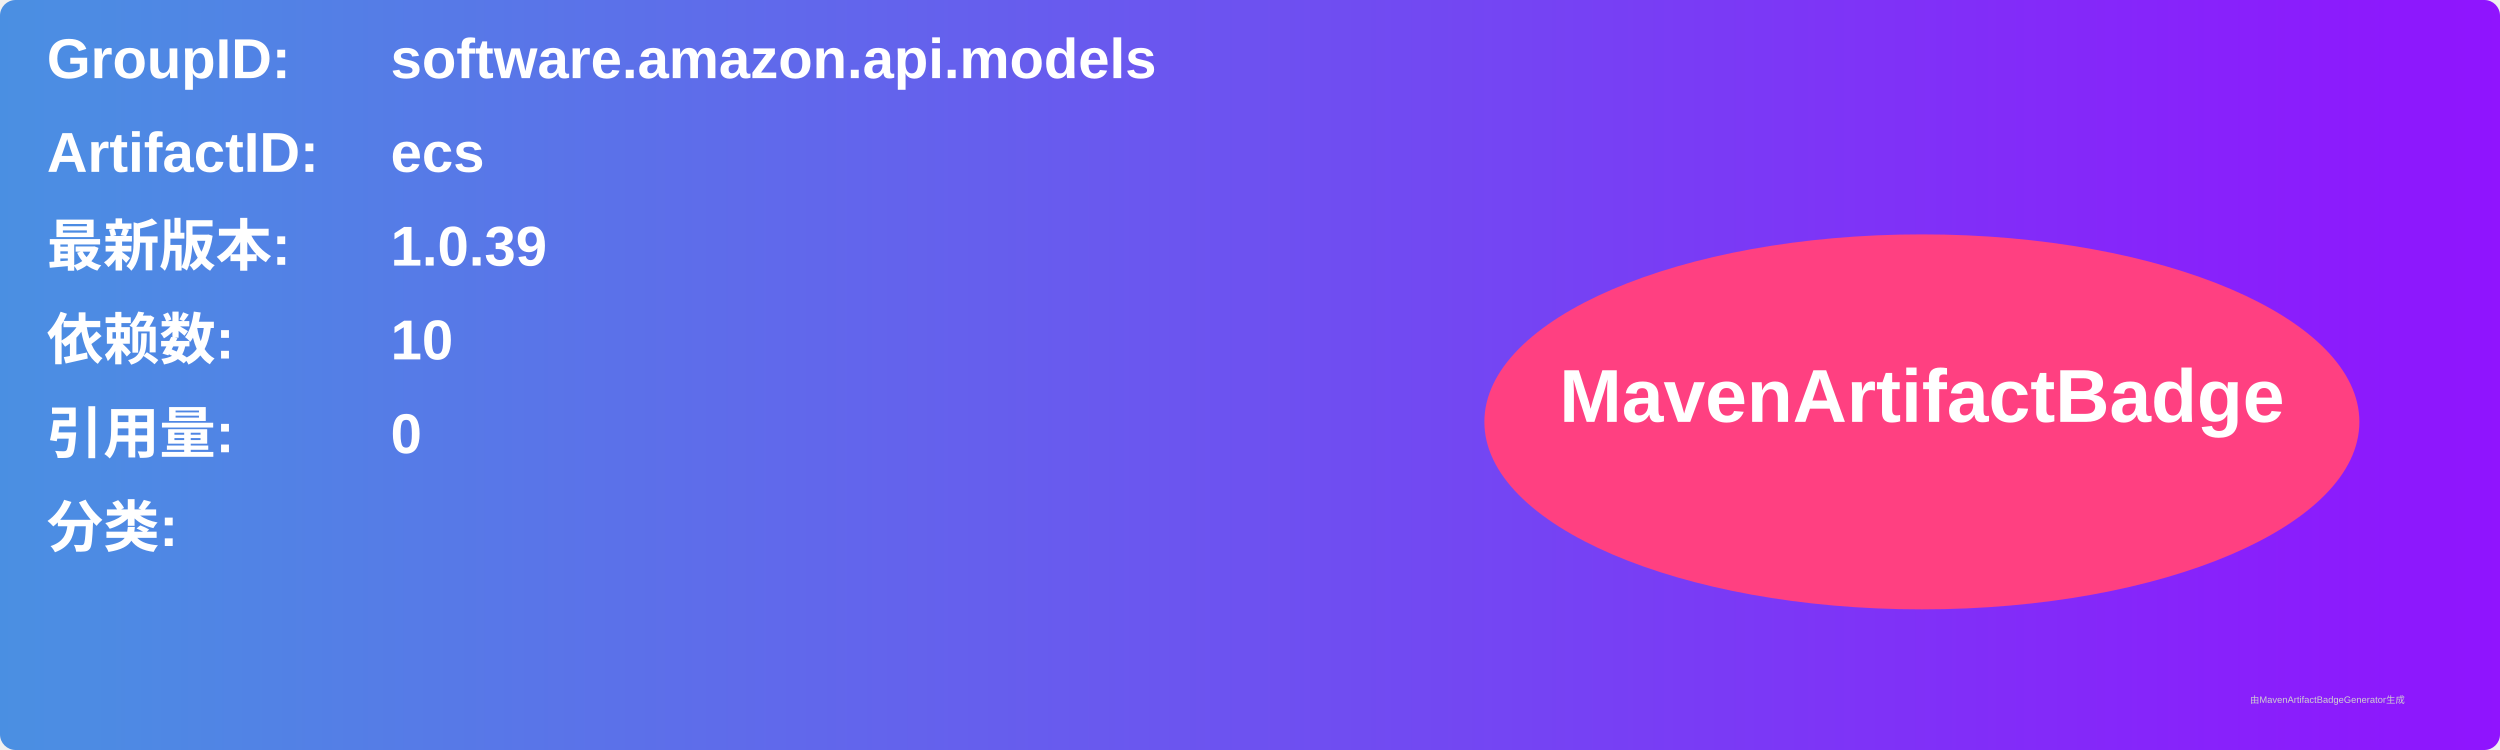
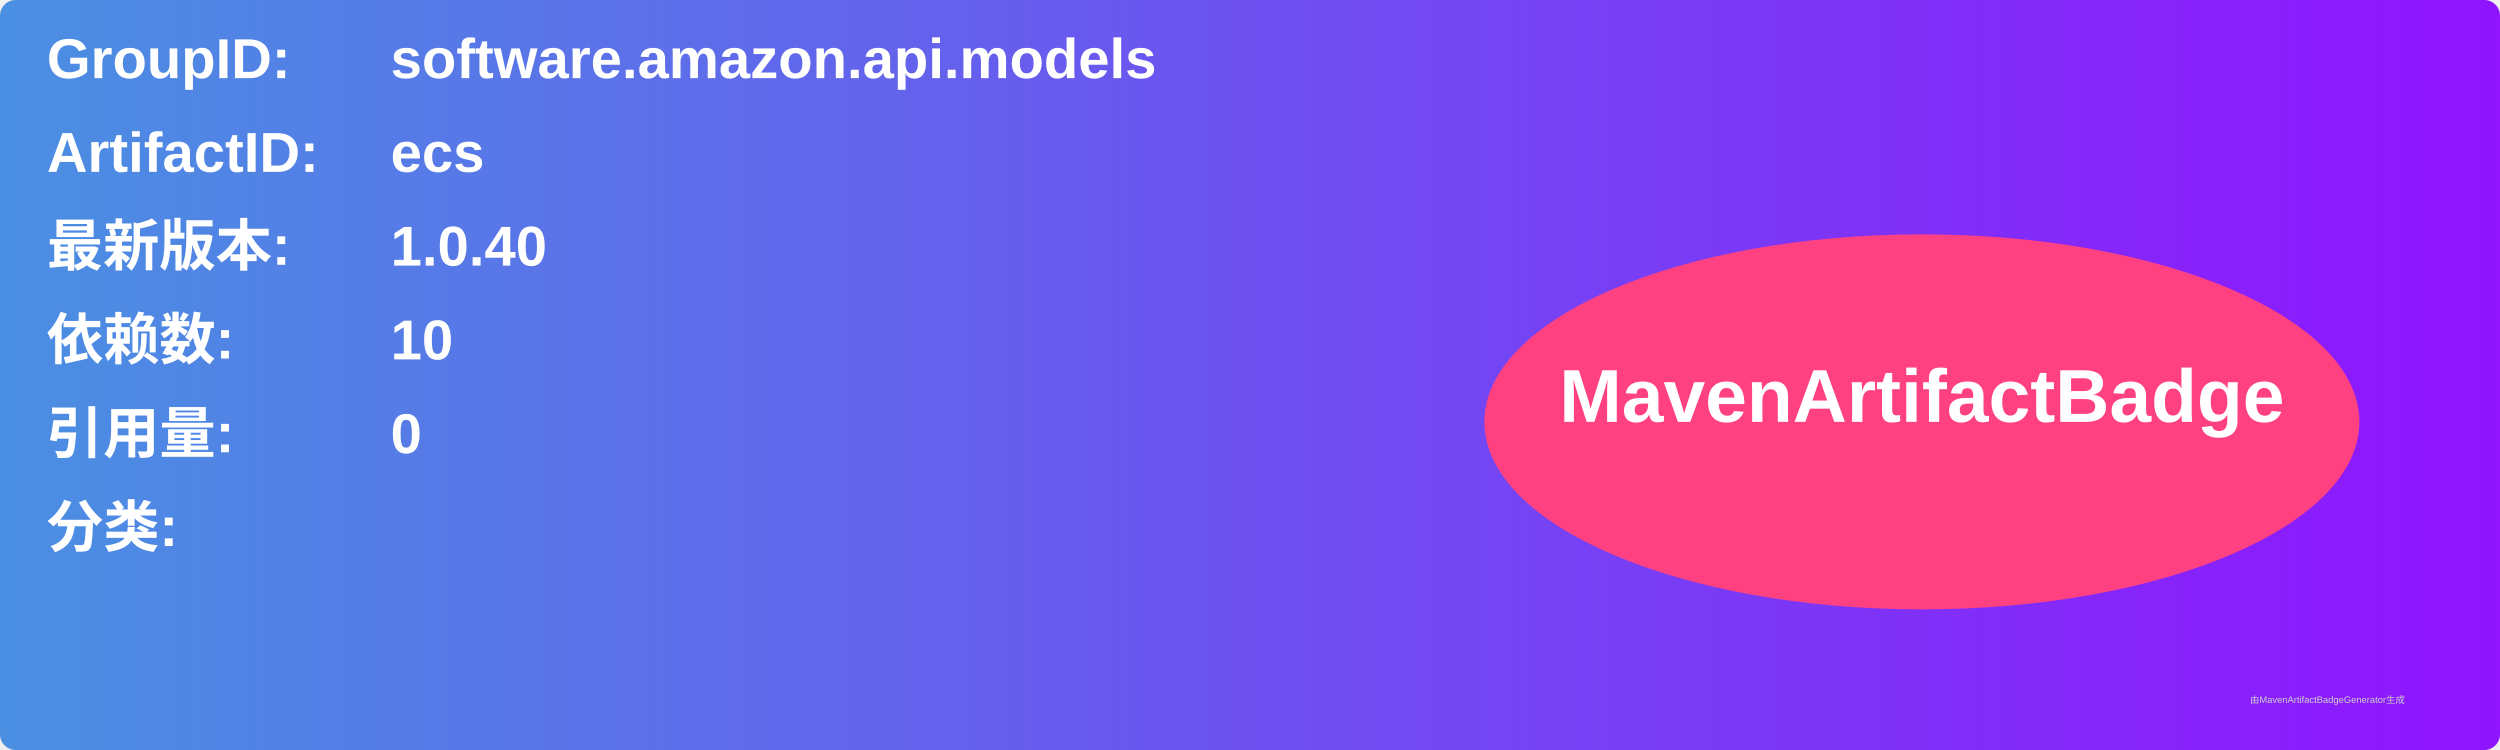
<svg xmlns="http://www.w3.org/2000/svg" width="800" height="240" viewBox="0 0 800 240">
  <linearGradient id="grad" x1="0%" y1="0%" x2="100%" y2="0%">
    <stop offset="0%" stop-color="#4a90e2" />
    <stop offset="100%" stop-color="#9013fe" />
  </linearGradient>
  <rect width="100%" height="100%" rx="5" ry="5" fill="url(#grad)" />
  <g transform="translate(15, 15)">
    <text x="0" y="10" font-family="Arial" font-size="18" fill="white" font-weight="bold" width="260">GroupID:</text>
    <text x="110" y="10" font-family="Arial" font-size="18" fill="white" font-weight="bold" width="460">software.amazon.api.models</text>
    <text x="0" y="40" font-family="Arial" font-size="18" fill="white" font-weight="bold" width="260">ArtifactID:</text>
    <text x="110" y="40" font-family="Arial" font-size="18" fill="white" font-weight="bold" width="460">ecs</text>
    <text x="0" y="70" font-family="Arial" font-size="18" fill="white" font-weight="bold">最新版本:</text>
    <text x="110" y="70" font-family="Arial" font-size="18" fill="white" font-weight="bold">
-       <tspan font-weight="bold">1.0.39</tspan>
+       <tspan font-weight="bold">1.0.40</tspan>
    </text>
    <text x="0" y="100" font-family="Arial" font-size="18" fill="white" font-weight="bold">依赖数: </text>
    <text x="110" y="100" font-family="Arial" font-size="18" fill="white">
      <tspan font-weight="bold">10</tspan>
    </text>
    <text x="0" y="130" font-family="Arial" font-size="18" fill="white" font-weight="bold">引用量: </text>
    <text x="110" y="130" font-family="Arial" font-size="18" fill="white">
      <tspan font-weight="bold">0</tspan>
    </text>
    <text x="0" y="160" font-family="Arial" font-size="18" fill="white" font-weight="bold">分类:</text>
    <text x="10" y="190" font-family="Arial" font-size="10" fill="white">
      <tspan font-weight="bold" />
    </text>
    <ellipse cx="600" cy="120" rx="140" ry="60" fill="#ff4081" />
    <text x="600" y="120" text-anchor="middle" font-family="Arial" font-size="24" fill="white" font-weight="bold">MavenArtifactBadge</text>
  </g>
  <text x="720" y="225" font-family="Arial" font-size="3" fill="#d0d0d0">由MavenArtifactBadgeGenerator生成</text>
</svg>
